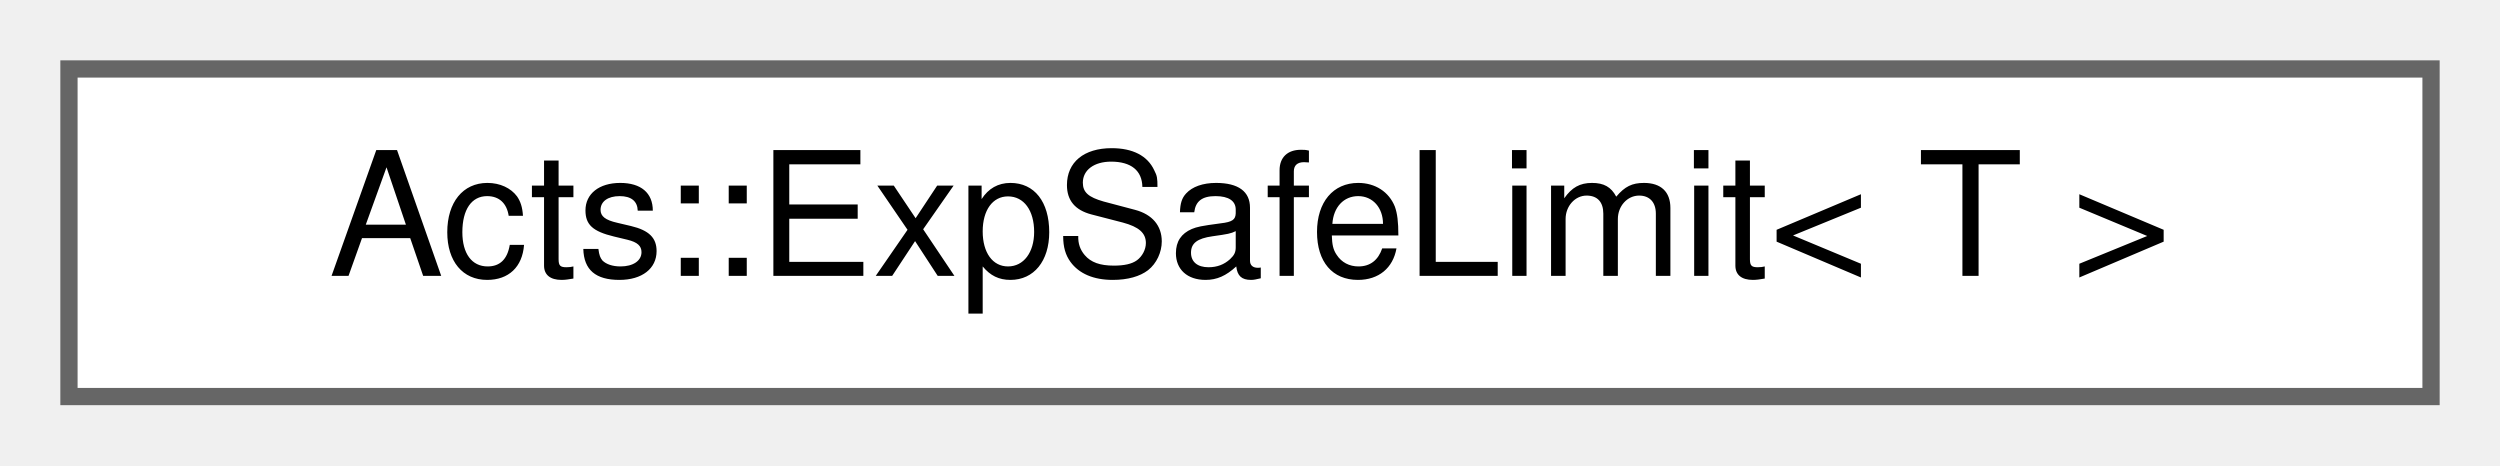
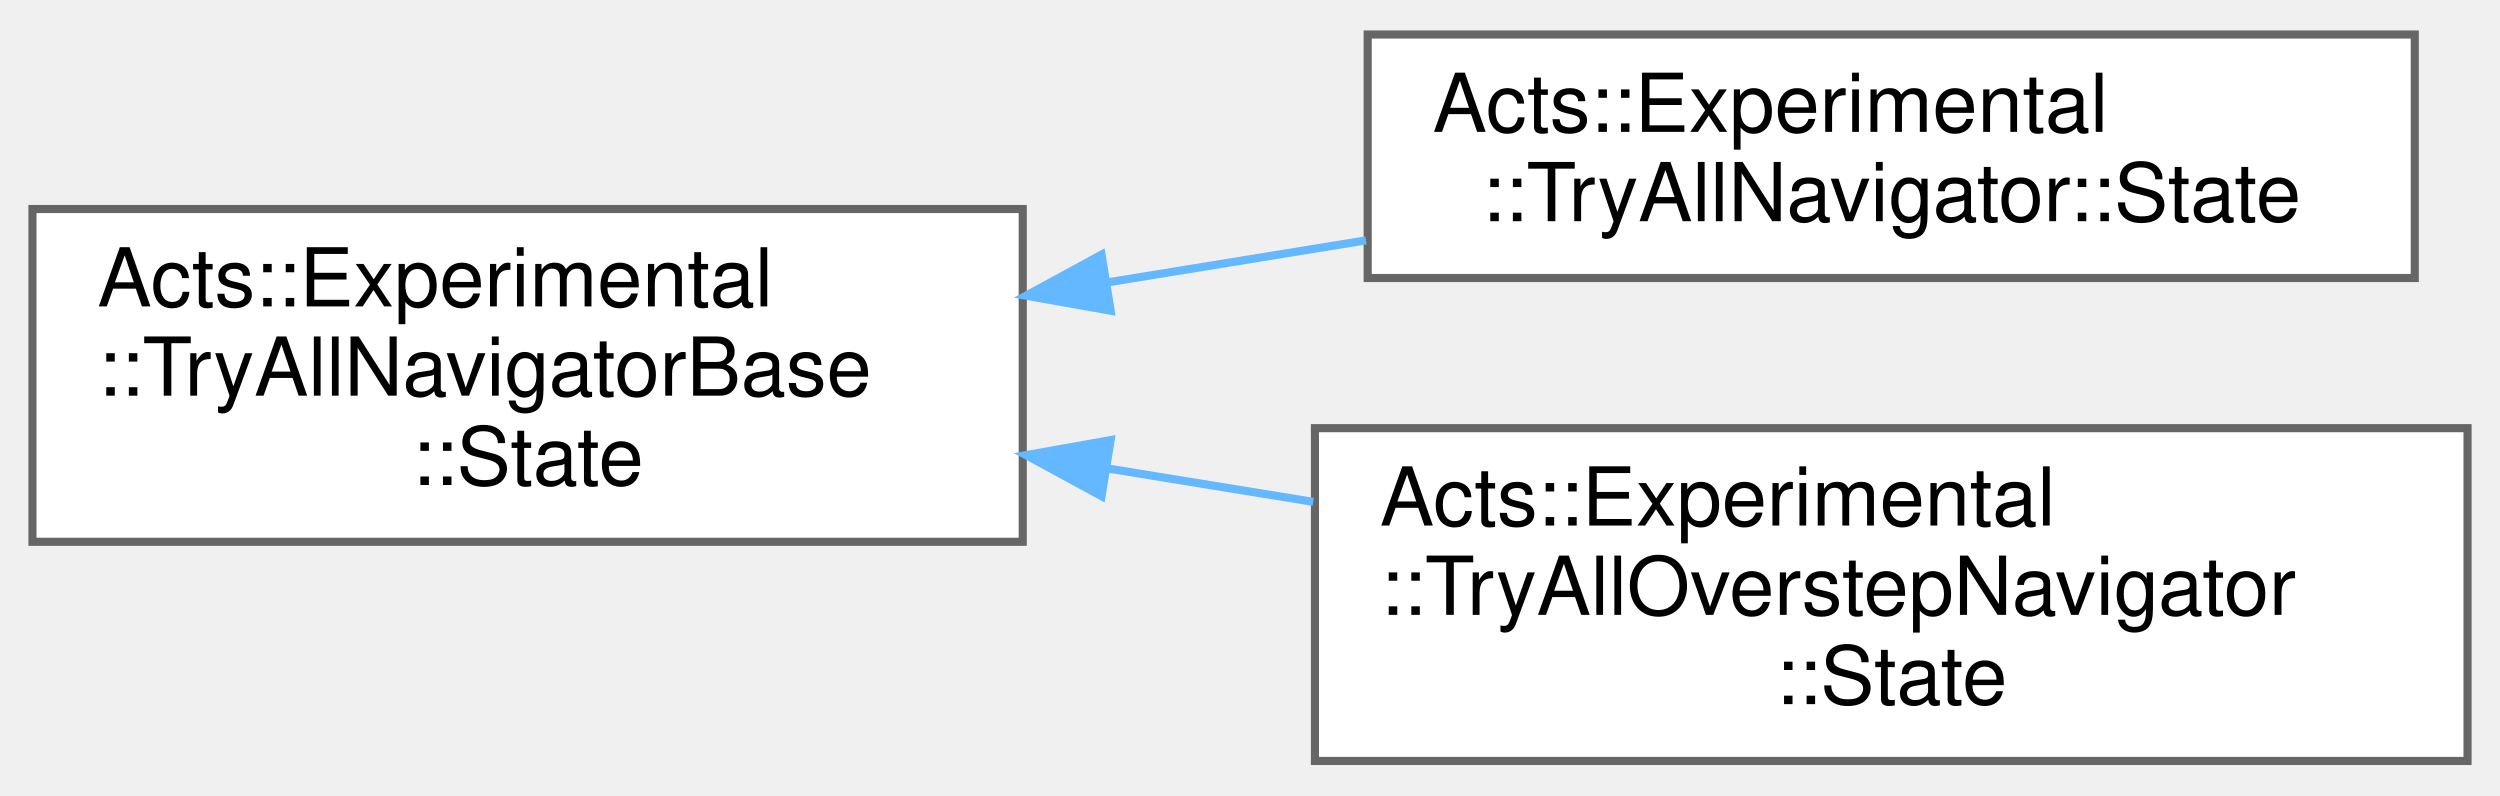
- <svg xmlns="http://www.w3.org/2000/svg" xmlns:xlink="http://www.w3.org/1999/xlink" width="145pt" height="27pt" viewBox="0.00 0.00 145.00 27.00">
-   <g id="graph0" class="graph" transform="scale(1 1) rotate(0) translate(4 23)">
+ <svg xmlns="http://www.w3.org/2000/svg" xmlns:xlink="http://www.w3.org/1999/xlink" width="308pt" height="98pt" viewBox="0.00 0.00 308.00 97.50">
+   <g id="graph0" class="graph" transform="scale(1 1) rotate(0) translate(4 93.5)">
    <g id="Node000000" class="node">
      <g id="a_Node000000">
-         <a xlink:href="struct_acts_1_1_exp_safe_limit.html" target="_top" xlink:title="Specialization of the exponent limit to be used for safe exponential, depending on the floating point...">
-           <polygon fill="white" stroke="#666666" points="137,-19 0,-19 0,0 137,0 137,-19" />
-           <text text-anchor="middle" x="68.5" y="-7" font-family="Helvetica,sans-Serif" font-size="10.00">Acts::ExpSafeLimit&lt; T &gt;</text>
+         <a xlink:href="struct_acts_1_1_experimental_1_1_try_all_navigator_base_1_1_state.html" target="_top" xlink:title="Nested State struct.">
+           <polygon fill="white" stroke="#666666" points="122,-68 0,-68 0,-27 122,-27 122,-68" />
+           <text text-anchor="start" x="8" y="-56" font-family="Helvetica,sans-Serif" font-size="10.00">Acts::Experimental</text>
+           <text text-anchor="start" x="8" y="-45" font-family="Helvetica,sans-Serif" font-size="10.00">::TryAllNavigatorBase</text>
+           <text text-anchor="middle" x="61" y="-34" font-family="Helvetica,sans-Serif" font-size="10.00">::State</text>
+         </a>
+       </g>
+     </g>
+     <g id="Node000001" class="node">
+       <g id="a_Node000001">
+         <a xlink:href="struct_acts_1_1_experimental_1_1_try_all_navigator_1_1_state.html" target="_top" xlink:title="Nested State struct.">
+           <polygon fill="white" stroke="#666666" points="293.5,-89.5 164.5,-89.5 164.5,-59.5 293.5,-59.5 293.5,-89.5" />
+           <text text-anchor="start" x="172.5" y="-77.5" font-family="Helvetica,sans-Serif" font-size="10.00">Acts::Experimental</text>
+           <text text-anchor="middle" x="229" y="-66.5" font-family="Helvetica,sans-Serif" font-size="10.00">::TryAllNavigator::State</text>
+         </a>
+       </g>
+     </g>
+     <g id="edge55_Node000000_Node000001" class="edge">
+       <g id="a_edge55_Node000000_Node000001">
+         <a xlink:title=" ">
+           <path fill="none" stroke="#63b8ff" d="M132.43,-58.96C143.01,-60.68 153.87,-62.44 164.29,-64.14" />
+           <polygon fill="#63b8ff" stroke="#63b8ff" points="132.83,-55.47 122.4,-57.32 131.71,-62.38 132.83,-55.47" />
+         </a>
+       </g>
+     </g>
+     <g id="Node000002" class="node">
+       <g id="a_Node000002">
+         <a xlink:href="struct_acts_1_1_experimental_1_1_try_all_overstep_navigator_1_1_state.html" target="_top" xlink:title="Nested State struct.">
+           <polygon fill="white" stroke="#666666" points="300,-41 158,-41 158,0 300,0 300,-41" />
+           <text text-anchor="start" x="166" y="-29" font-family="Helvetica,sans-Serif" font-size="10.00">Acts::Experimental</text>
+           <text text-anchor="start" x="166" y="-18" font-family="Helvetica,sans-Serif" font-size="10.00">::TryAllOverstepNavigator</text>
+           <text text-anchor="middle" x="229" y="-7" font-family="Helvetica,sans-Serif" font-size="10.00">::State</text>
+         </a>
+       </g>
+     </g>
+     <g id="edge56_Node000000_Node000002" class="edge">
+       <g id="a_edge56_Node000000_Node000002">
+         <a xlink:title=" ">
+           <path fill="none" stroke="#63b8ff" d="M132.5,-36.03C140.87,-34.67 149.42,-33.28 157.79,-31.92" />
+           <polygon fill="#63b8ff" stroke="#63b8ff" points="131.71,-32.62 122.4,-37.68 132.83,-39.53 131.71,-32.62" />
        </a>
      </g>
    </g>
  </g>
</svg>
